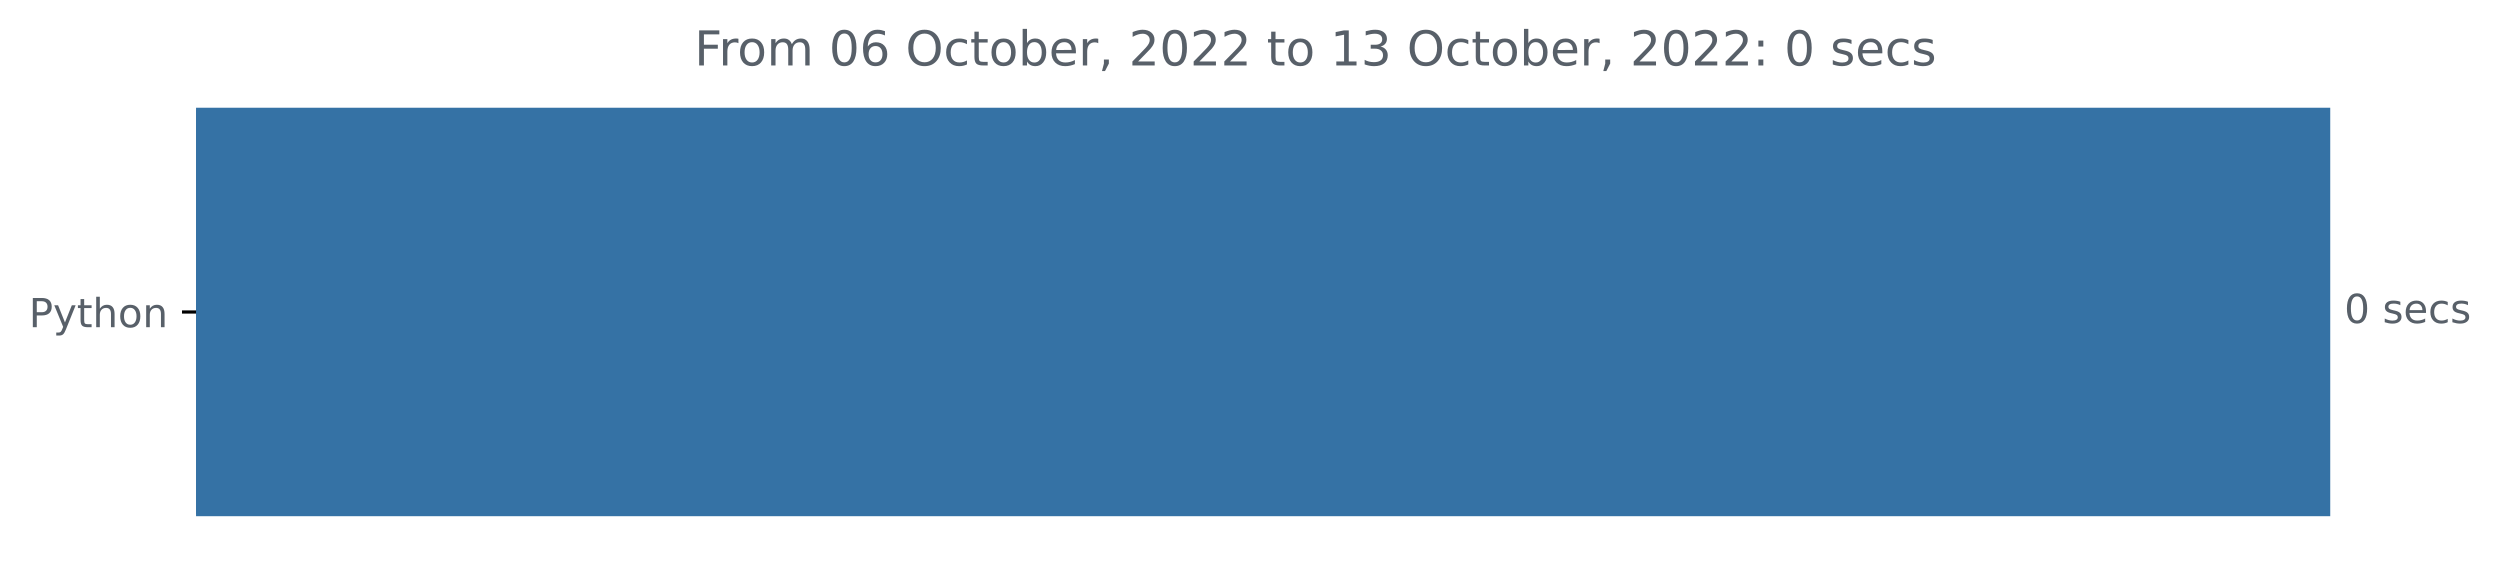
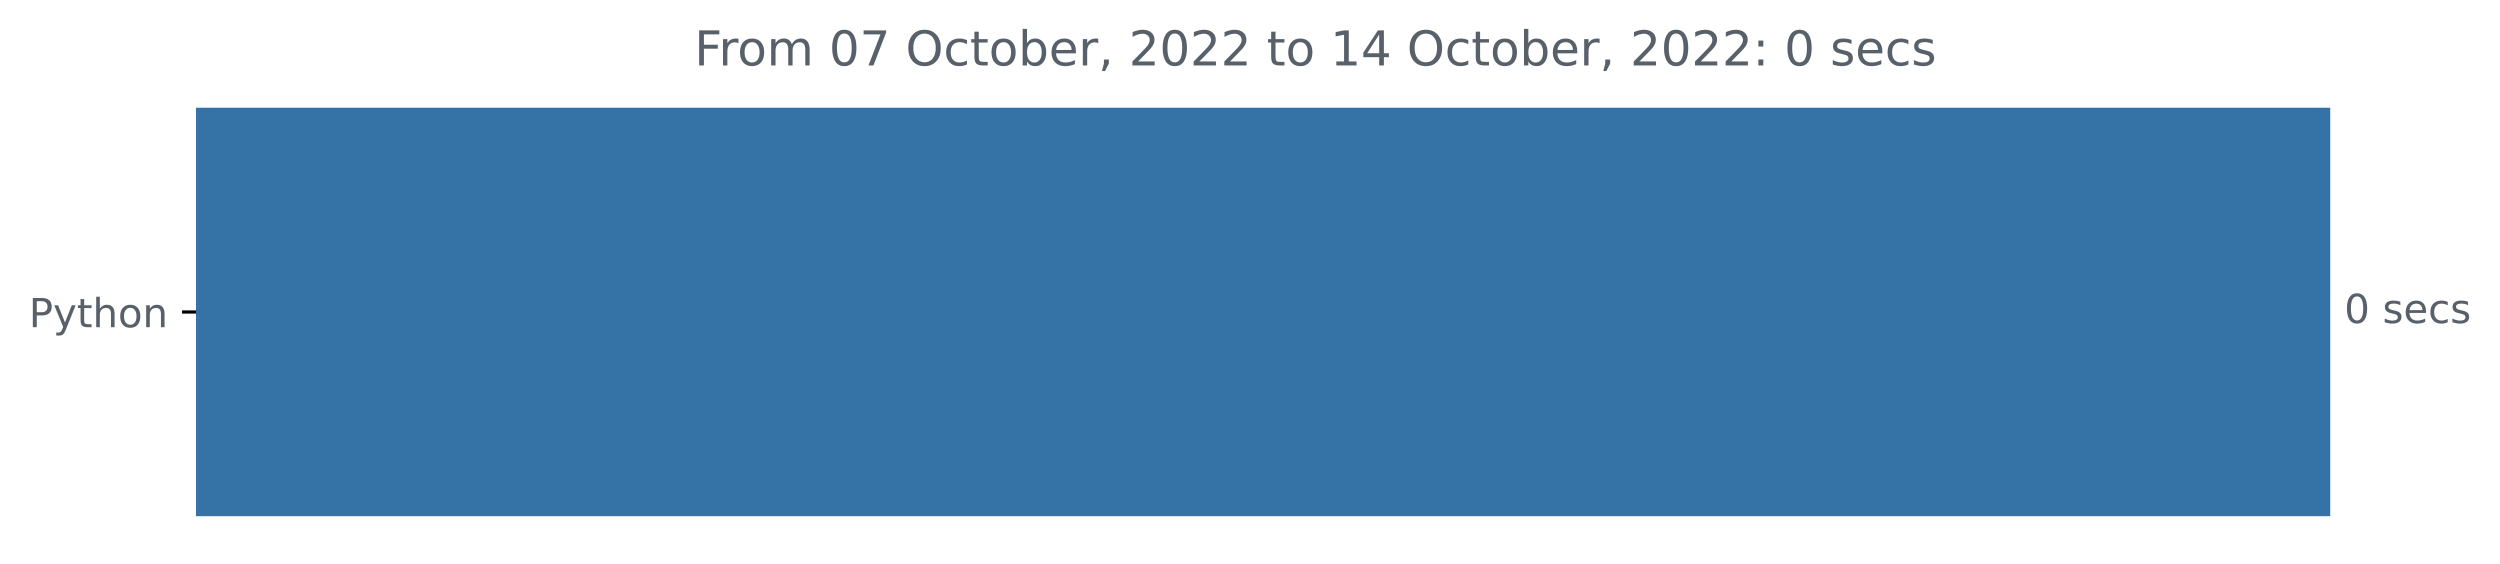
<svg xmlns="http://www.w3.org/2000/svg" xmlns:xlink="http://www.w3.org/1999/xlink" width="623.102pt" height="140.398pt" viewBox="0 0 623.102 140.398" version="1.1">
  <defs>
    <style type="text/css">*{stroke-linejoin: round; stroke-linecap: butt}</style>
  </defs>
  <g id="figure_1">
    <g id="patch_1">
      <path d="M 0 140.398  L 623.102 140.398  L 623.102 0  L 0 0  L 0 140.398  z " style="fill: none" />
    </g>
    <g id="axes_1">
      <g id="patch_2">
-         <path d="M 48.862 27.358  L 580.291 27.358  L 580.291 128.158  L 48.862 128.158  z " clip-path="url(#p5149e2dbb8)" style="fill: #3572a5; stroke: #3572a5; stroke-linejoin: miter" />
+         <path d="M 48.862 27.358  L 580.291 27.358  L 580.291 128.158  L 48.862 128.158  z " clip-path="url(#pa2e87a6d43)" style="fill: #3572a5; stroke: #3572a5; stroke-linejoin: miter" />
      </g>
      <g id="matplotlib.axis_1" />
      <g id="matplotlib.axis_2">
        <g id="ytick_1">
          <g id="line2d_1">
            <defs>
-               <path id="m08ca3ea11e" d="M 0 0  L -3.5 0  " style="stroke: #000000; stroke-width: 0.8" />
+               <path id="m3730053d65" d="M 0 0  L -3.5 0  " style="stroke: #000000; stroke-width: 0.8" />
            </defs>
            <g>
-               <use xlink:href="#m08ca3ea11e" x="48.862" y="77.758" style="stroke: #000000; stroke-width: 0.8" />
+               <use xlink:href="#m3730053d65" x="48.862" y="77.758" style="stroke: #000000; stroke-width: 0.8" />
            </g>
          </g>
          <g id="text_1">
            <g style="fill: #586069" transform="translate(7.2 81.55734)scale(0.1 -0.1)">
              <defs>
                <path id="DejaVuSans-50" d="M 1259 4147  L 1259 2394  L 2053 2394  Q 2494 2394 2734 2622  Q 2975 2850 2975 3272  Q 2975 3691 2734 3919  Q 2494 4147 2053 4147  L 1259 4147  z M 628 4666  L 2053 4666  Q 2838 4666 3239 4311  Q 3641 3956 3641 3272  Q 3641 2581 3239 2228  Q 2838 1875 2053 1875  L 1259 1875  L 1259 0  L 628 0  L 628 4666  z " transform="scale(0.015625)" />
                <path id="DejaVuSans-79" d="M 2059 -325  Q 1816 -950 1584 -1140  Q 1353 -1331 966 -1331  L 506 -1331  L 506 -850  L 844 -850  Q 1081 -850 1212 -737  Q 1344 -625 1503 -206  L 1606 56  L 191 3500  L 800 3500  L 1894 763  L 2988 3500  L 3597 3500  L 2059 -325  z " transform="scale(0.015625)" />
                <path id="DejaVuSans-74" d="M 1172 4494  L 1172 3500  L 2356 3500  L 2356 3053  L 1172 3053  L 1172 1153  Q 1172 725 1289 603  Q 1406 481 1766 481  L 2356 481  L 2356 0  L 1766 0  Q 1100 0 847 248  Q 594 497 594 1153  L 594 3053  L 172 3053  L 172 3500  L 594 3500  L 594 4494  L 1172 4494  z " transform="scale(0.015625)" />
                <path id="DejaVuSans-68" d="M 3513 2113  L 3513 0  L 2938 0  L 2938 2094  Q 2938 2591 2744 2837  Q 2550 3084 2163 3084  Q 1697 3084 1428 2787  Q 1159 2491 1159 1978  L 1159 0  L 581 0  L 581 4863  L 1159 4863  L 1159 2956  Q 1366 3272 1645 3428  Q 1925 3584 2291 3584  Q 2894 3584 3203 3211  Q 3513 2838 3513 2113  z " transform="scale(0.015625)" />
                <path id="DejaVuSans-6f" d="M 1959 3097  Q 1497 3097 1228 2736  Q 959 2375 959 1747  Q 959 1119 1226 758  Q 1494 397 1959 397  Q 2419 397 2687 759  Q 2956 1122 2956 1747  Q 2956 2369 2687 2733  Q 2419 3097 1959 3097  z M 1959 3584  Q 2709 3584 3137 3096  Q 3566 2609 3566 1747  Q 3566 888 3137 398  Q 2709 -91 1959 -91  Q 1206 -91 779 398  Q 353 888 353 1747  Q 353 2609 779 3096  Q 1206 3584 1959 3584  z " transform="scale(0.015625)" />
                <path id="DejaVuSans-6e" d="M 3513 2113  L 3513 0  L 2938 0  L 2938 2094  Q 2938 2591 2744 2837  Q 2550 3084 2163 3084  Q 1697 3084 1428 2787  Q 1159 2491 1159 1978  L 1159 0  L 581 0  L 581 3500  L 1159 3500  L 1159 2956  Q 1366 3272 1645 3428  Q 1925 3584 2291 3584  Q 2894 3584 3203 3211  Q 3513 2838 3513 2113  z " transform="scale(0.015625)" />
              </defs>
              <use xlink:href="#DejaVuSans-50" />
              <use xlink:href="#DejaVuSans-79" x="60.303" />
              <use xlink:href="#DejaVuSans-74" x="119.482" />
              <use xlink:href="#DejaVuSans-68" x="158.691" />
              <use xlink:href="#DejaVuSans-6f" x="222.07" />
              <use xlink:href="#DejaVuSans-6e" x="283.252" />
            </g>
          </g>
        </g>
      </g>
      <g id="text_2">
        <g style="fill: #586069" transform="translate(584.2911 80.5175)scale(0.1 -0.1)">
          <defs>
            <path id="DejaVuSans-30" d="M 2034 4250  Q 1547 4250 1301 3770  Q 1056 3291 1056 2328  Q 1056 1369 1301 889  Q 1547 409 2034 409  Q 2525 409 2770 889  Q 3016 1369 3016 2328  Q 3016 3291 2770 3770  Q 2525 4250 2034 4250  z M 2034 4750  Q 2819 4750 3233 4129  Q 3647 3509 3647 2328  Q 3647 1150 3233 529  Q 2819 -91 2034 -91  Q 1250 -91 836 529  Q 422 1150 422 2328  Q 422 3509 836 4129  Q 1250 4750 2034 4750  z " transform="scale(0.015625)" />
            <path id="DejaVuSans-20" transform="scale(0.015625)" />
            <path id="DejaVuSans-73" d="M 2834 3397  L 2834 2853  Q 2591 2978 2328 3040  Q 2066 3103 1784 3103  Q 1356 3103 1142 2972  Q 928 2841 928 2578  Q 928 2378 1081 2264  Q 1234 2150 1697 2047  L 1894 2003  Q 2506 1872 2764 1633  Q 3022 1394 3022 966  Q 3022 478 2636 193  Q 2250 -91 1575 -91  Q 1294 -91 989 -36  Q 684 19 347 128  L 347 722  Q 666 556 975 473  Q 1284 391 1588 391  Q 1994 391 2212 530  Q 2431 669 2431 922  Q 2431 1156 2273 1281  Q 2116 1406 1581 1522  L 1381 1569  Q 847 1681 609 1914  Q 372 2147 372 2553  Q 372 3047 722 3315  Q 1072 3584 1716 3584  Q 2034 3584 2315 3537  Q 2597 3491 2834 3397  z " transform="scale(0.015625)" />
            <path id="DejaVuSans-65" d="M 3597 1894  L 3597 1613  L 953 1613  Q 991 1019 1311 708  Q 1631 397 2203 397  Q 2534 397 2845 478  Q 3156 559 3463 722  L 3463 178  Q 3153 47 2828 -22  Q 2503 -91 2169 -91  Q 1331 -91 842 396  Q 353 884 353 1716  Q 353 2575 817 3079  Q 1281 3584 2069 3584  Q 2775 3584 3186 3129  Q 3597 2675 3597 1894  z M 3022 2063  Q 3016 2534 2758 2815  Q 2500 3097 2075 3097  Q 1594 3097 1305 2825  Q 1016 2553 972 2059  L 3022 2063  z " transform="scale(0.015625)" />
            <path id="DejaVuSans-63" d="M 3122 3366  L 3122 2828  Q 2878 2963 2633 3030  Q 2388 3097 2138 3097  Q 1578 3097 1268 2742  Q 959 2388 959 1747  Q 959 1106 1268 751  Q 1578 397 2138 397  Q 2388 397 2633 464  Q 2878 531 3122 666  L 3122 134  Q 2881 22 2623 -34  Q 2366 -91 2075 -91  Q 1284 -91 818 406  Q 353 903 353 1747  Q 353 2603 823 3093  Q 1294 3584 2113 3584  Q 2378 3584 2631 3529  Q 2884 3475 3122 3366  z " transform="scale(0.015625)" />
          </defs>
          <use xlink:href="#DejaVuSans-30" />
          <use xlink:href="#DejaVuSans-20" x="63.623" />
          <use xlink:href="#DejaVuSans-73" x="95.41" />
          <use xlink:href="#DejaVuSans-65" x="147.51" />
          <use xlink:href="#DejaVuSans-63" x="209.033" />
          <use xlink:href="#DejaVuSans-73" x="264.014" />
        </g>
      </g>
      <g id="text_3">
        <g style="fill: #586069" transform="translate(173.0831 16.31812)scale(0.12 -0.12)">
          <defs>
            <path id="DejaVuSans-46" d="M 628 4666  L 3309 4666  L 3309 4134  L 1259 4134  L 1259 2759  L 3109 2759  L 3109 2228  L 1259 2228  L 1259 0  L 628 0  L 628 4666  z " transform="scale(0.015625)" />
            <path id="DejaVuSans-72" d="M 2631 2963  Q 2534 3019 2420 3045  Q 2306 3072 2169 3072  Q 1681 3072 1420 2755  Q 1159 2438 1159 1844  L 1159 0  L 581 0  L 581 3500  L 1159 3500  L 1159 2956  Q 1341 3275 1631 3429  Q 1922 3584 2338 3584  Q 2397 3584 2469 3576  Q 2541 3569 2628 3553  L 2631 2963  z " transform="scale(0.015625)" />
            <path id="DejaVuSans-6d" d="M 3328 2828  Q 3544 3216 3844 3400  Q 4144 3584 4550 3584  Q 5097 3584 5394 3201  Q 5691 2819 5691 2113  L 5691 0  L 5113 0  L 5113 2094  Q 5113 2597 4934 2840  Q 4756 3084 4391 3084  Q 3944 3084 3684 2787  Q 3425 2491 3425 1978  L 3425 0  L 2847 0  L 2847 2094  Q 2847 2600 2669 2842  Q 2491 3084 2119 3084  Q 1678 3084 1418 2786  Q 1159 2488 1159 1978  L 1159 0  L 581 0  L 581 3500  L 1159 3500  L 1159 2956  Q 1356 3278 1631 3431  Q 1906 3584 2284 3584  Q 2666 3584 2933 3390  Q 3200 3197 3328 2828  z " transform="scale(0.015625)" />
-             <path id="DejaVuSans-36" d="M 2113 2584  Q 1688 2584 1439 2293  Q 1191 2003 1191 1497  Q 1191 994 1439 701  Q 1688 409 2113 409  Q 2538 409 2786 701  Q 3034 994 3034 1497  Q 3034 2003 2786 2293  Q 2538 2584 2113 2584  z M 3366 4563  L 3366 3988  Q 3128 4100 2886 4159  Q 2644 4219 2406 4219  Q 1781 4219 1451 3797  Q 1122 3375 1075 2522  Q 1259 2794 1537 2939  Q 1816 3084 2150 3084  Q 2853 3084 3261 2657  Q 3669 2231 3669 1497  Q 3669 778 3244 343  Q 2819 -91 2113 -91  Q 1303 -91 875 529  Q 447 1150 447 2328  Q 447 3434 972 4092  Q 1497 4750 2381 4750  Q 2619 4750 2861 4703  Q 3103 4656 3366 4563  z " transform="scale(0.015625)" />
+             <path id="DejaVuSans-37" d="M 525 4666  L 3525 4666  L 3525 4397  L 1831 0  L 1172 0  L 2766 4134  L 525 4134  L 525 4666  z " transform="scale(0.015625)" />
            <path id="DejaVuSans-4f" d="M 2522 4238  Q 1834 4238 1429 3725  Q 1025 3213 1025 2328  Q 1025 1447 1429 934  Q 1834 422 2522 422  Q 3209 422 3611 934  Q 4013 1447 4013 2328  Q 4013 3213 3611 3725  Q 3209 4238 2522 4238  z M 2522 4750  Q 3503 4750 4090 4092  Q 4678 3434 4678 2328  Q 4678 1225 4090 567  Q 3503 -91 2522 -91  Q 1538 -91 948 565  Q 359 1222 359 2328  Q 359 3434 948 4092  Q 1538 4750 2522 4750  z " transform="scale(0.015625)" />
            <path id="DejaVuSans-62" d="M 3116 1747  Q 3116 2381 2855 2742  Q 2594 3103 2138 3103  Q 1681 3103 1420 2742  Q 1159 2381 1159 1747  Q 1159 1113 1420 752  Q 1681 391 2138 391  Q 2594 391 2855 752  Q 3116 1113 3116 1747  z M 1159 2969  Q 1341 3281 1617 3432  Q 1894 3584 2278 3584  Q 2916 3584 3314 3078  Q 3713 2572 3713 1747  Q 3713 922 3314 415  Q 2916 -91 2278 -91  Q 1894 -91 1617 61  Q 1341 213 1159 525  L 1159 0  L 581 0  L 581 4863  L 1159 4863  L 1159 2969  z " transform="scale(0.015625)" />
            <path id="DejaVuSans-2c" d="M 750 794  L 1409 794  L 1409 256  L 897 -744  L 494 -744  L 750 256  L 750 794  z " transform="scale(0.015625)" />
            <path id="DejaVuSans-32" d="M 1228 531  L 3431 531  L 3431 0  L 469 0  L 469 531  Q 828 903 1448 1529  Q 2069 2156 2228 2338  Q 2531 2678 2651 2914  Q 2772 3150 2772 3378  Q 2772 3750 2511 3984  Q 2250 4219 1831 4219  Q 1534 4219 1204 4116  Q 875 4013 500 3803  L 500 4441  Q 881 4594 1212 4672  Q 1544 4750 1819 4750  Q 2544 4750 2975 4387  Q 3406 4025 3406 3419  Q 3406 3131 3298 2873  Q 3191 2616 2906 2266  Q 2828 2175 2409 1742  Q 1991 1309 1228 531  z " transform="scale(0.015625)" />
            <path id="DejaVuSans-31" d="M 794 531  L 1825 531  L 1825 4091  L 703 3866  L 703 4441  L 1819 4666  L 2450 4666  L 2450 531  L 3481 531  L 3481 0  L 794 0  L 794 531  z " transform="scale(0.015625)" />
-             <path id="DejaVuSans-33" d="M 2597 2516  Q 3050 2419 3304 2112  Q 3559 1806 3559 1356  Q 3559 666 3084 287  Q 2609 -91 1734 -91  Q 1441 -91 1130 -33  Q 819 25 488 141  L 488 750  Q 750 597 1062 519  Q 1375 441 1716 441  Q 2309 441 2620 675  Q 2931 909 2931 1356  Q 2931 1769 2642 2001  Q 2353 2234 1838 2234  L 1294 2234  L 1294 2753  L 1863 2753  Q 2328 2753 2575 2939  Q 2822 3125 2822 3475  Q 2822 3834 2567 4026  Q 2313 4219 1838 4219  Q 1578 4219 1281 4162  Q 984 4106 628 3988  L 628 4550  Q 988 4650 1302 4700  Q 1616 4750 1894 4750  Q 2613 4750 3031 4423  Q 3450 4097 3450 3541  Q 3450 3153 3228 2886  Q 3006 2619 2597 2516  z " transform="scale(0.015625)" />
+             <path id="DejaVuSans-34" d="M 2419 4116  L 825 1625  L 2419 1625  L 2419 4116  z M 2253 4666  L 3047 4666  L 3047 1625  L 3713 1625  L 3713 1100  L 3047 1100  L 3047 0  L 2419 0  L 2419 1100  L 313 1100  L 313 1709  L 2253 4666  z " transform="scale(0.015625)" />
            <path id="DejaVuSans-3a" d="M 750 794  L 1409 794  L 1409 0  L 750 0  L 750 794  z M 750 3309  L 1409 3309  L 1409 2516  L 750 2516  L 750 3309  z " transform="scale(0.015625)" />
          </defs>
          <use xlink:href="#DejaVuSans-46" />
          <use xlink:href="#DejaVuSans-72" x="50.27" />
          <use xlink:href="#DejaVuSans-6f" x="89.133" />
          <use xlink:href="#DejaVuSans-6d" x="150.314" />
          <use xlink:href="#DejaVuSans-20" x="247.727" />
          <use xlink:href="#DejaVuSans-30" x="279.514" />
-           <use xlink:href="#DejaVuSans-36" x="343.137" />
+           <use xlink:href="#DejaVuSans-37" x="343.137" />
          <use xlink:href="#DejaVuSans-20" x="406.76" />
          <use xlink:href="#DejaVuSans-4f" x="438.547" />
          <use xlink:href="#DejaVuSans-63" x="517.258" />
          <use xlink:href="#DejaVuSans-74" x="572.238" />
          <use xlink:href="#DejaVuSans-6f" x="611.447" />
          <use xlink:href="#DejaVuSans-62" x="672.629" />
          <use xlink:href="#DejaVuSans-65" x="736.105" />
          <use xlink:href="#DejaVuSans-72" x="797.629" />
          <use xlink:href="#DejaVuSans-2c" x="838.742" />
          <use xlink:href="#DejaVuSans-20" x="870.529" />
          <use xlink:href="#DejaVuSans-32" x="902.316" />
          <use xlink:href="#DejaVuSans-30" x="965.939" />
          <use xlink:href="#DejaVuSans-32" x="1029.562" />
          <use xlink:href="#DejaVuSans-32" x="1093.186" />
          <use xlink:href="#DejaVuSans-20" x="1156.809" />
          <use xlink:href="#DejaVuSans-74" x="1188.596" />
          <use xlink:href="#DejaVuSans-6f" x="1227.805" />
          <use xlink:href="#DejaVuSans-20" x="1288.986" />
          <use xlink:href="#DejaVuSans-31" x="1320.773" />
-           <use xlink:href="#DejaVuSans-33" x="1384.396" />
+           <use xlink:href="#DejaVuSans-34" x="1384.396" />
          <use xlink:href="#DejaVuSans-20" x="1448.02" />
          <use xlink:href="#DejaVuSans-4f" x="1479.807" />
          <use xlink:href="#DejaVuSans-63" x="1558.518" />
          <use xlink:href="#DejaVuSans-74" x="1613.498" />
          <use xlink:href="#DejaVuSans-6f" x="1652.707" />
          <use xlink:href="#DejaVuSans-62" x="1713.889" />
          <use xlink:href="#DejaVuSans-65" x="1777.365" />
          <use xlink:href="#DejaVuSans-72" x="1838.889" />
          <use xlink:href="#DejaVuSans-2c" x="1880.002" />
          <use xlink:href="#DejaVuSans-20" x="1911.789" />
          <use xlink:href="#DejaVuSans-32" x="1943.576" />
          <use xlink:href="#DejaVuSans-30" x="2007.199" />
          <use xlink:href="#DejaVuSans-32" x="2070.822" />
          <use xlink:href="#DejaVuSans-32" x="2134.445" />
          <use xlink:href="#DejaVuSans-3a" x="2198.068" />
          <use xlink:href="#DejaVuSans-20" x="2231.76" />
          <use xlink:href="#DejaVuSans-30" x="2263.547" />
          <use xlink:href="#DejaVuSans-20" x="2327.17" />
          <use xlink:href="#DejaVuSans-73" x="2358.957" />
          <use xlink:href="#DejaVuSans-65" x="2411.057" />
          <use xlink:href="#DejaVuSans-63" x="2472.58" />
          <use xlink:href="#DejaVuSans-73" x="2527.561" />
        </g>
      </g>
    </g>
  </g>
  <defs>
-     <clipPath id="p5149e2dbb8">
+     <clipPath id="pa2e87a6d43">
      <rect x="48.862" y="22.318" width="558" height="110.88" />
    </clipPath>
  </defs>
</svg>
